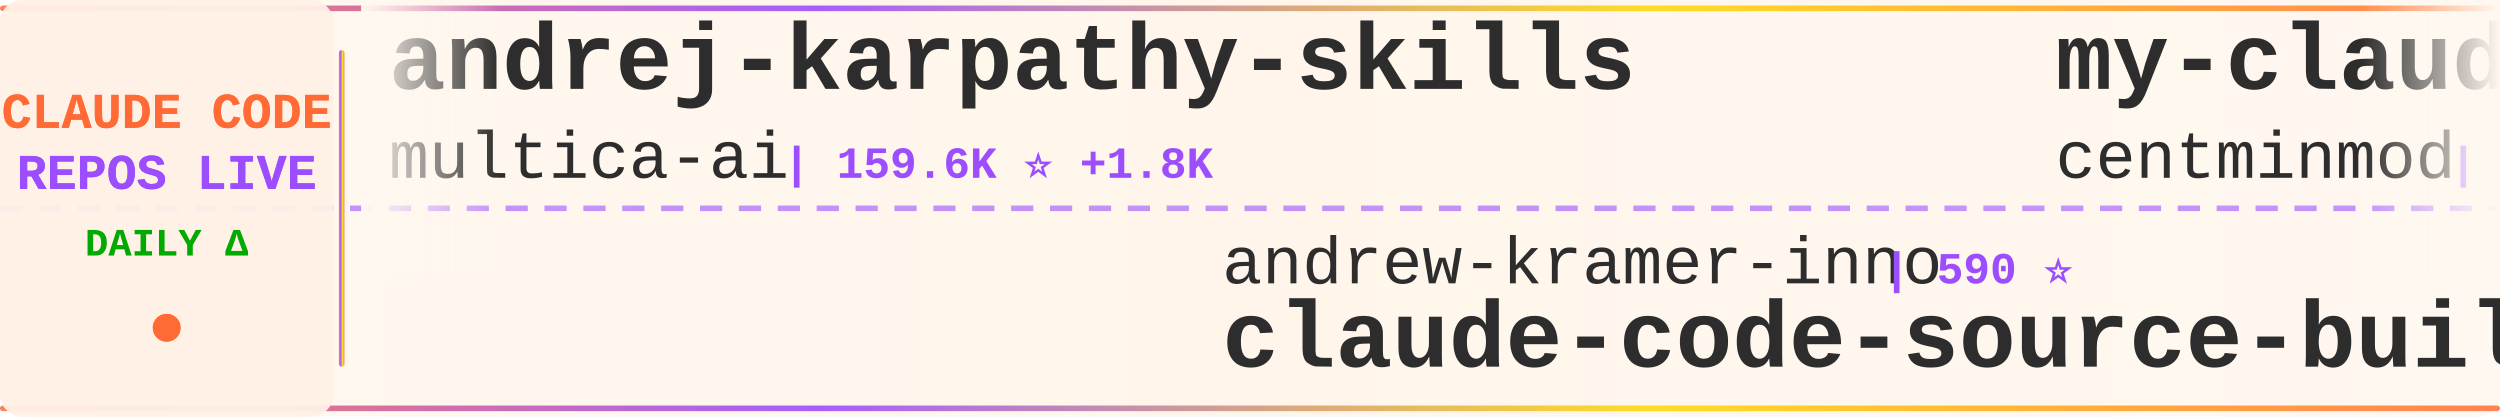
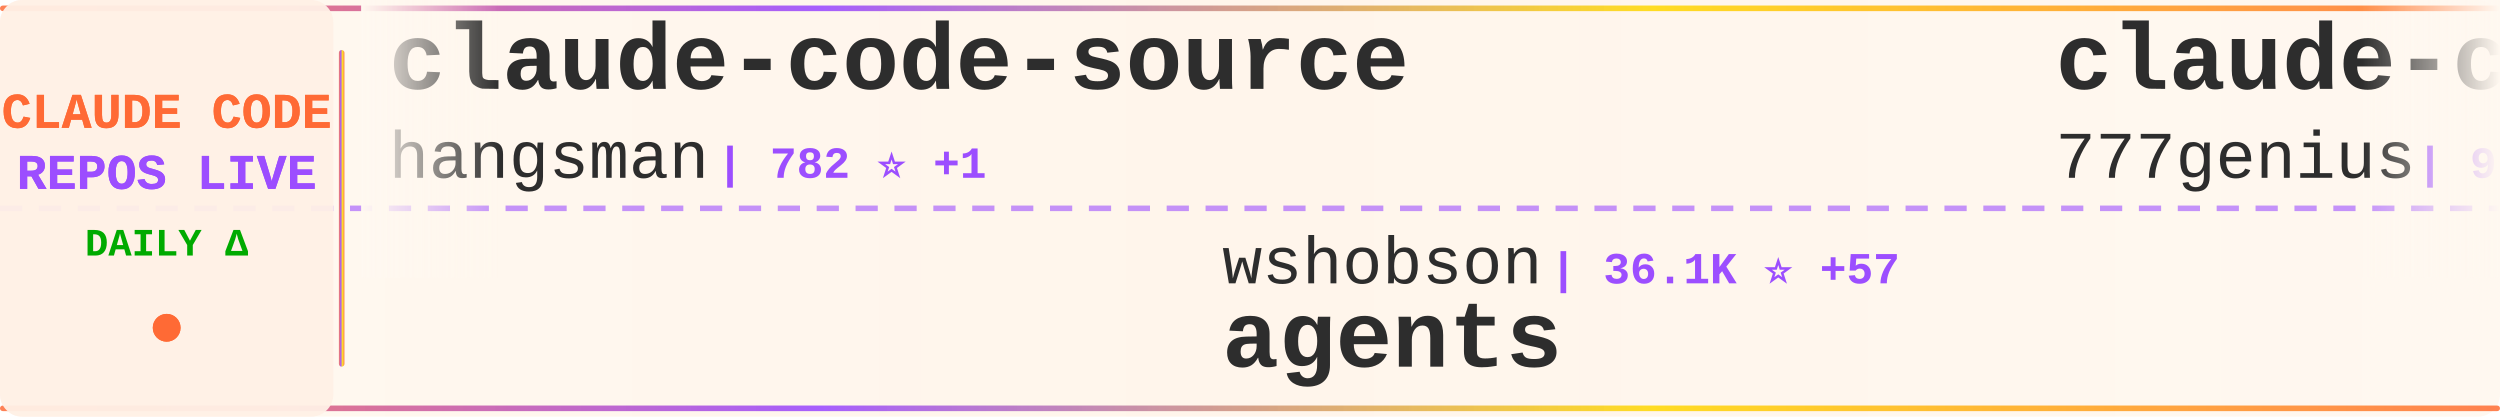
<svg xmlns="http://www.w3.org/2000/svg" width="900" height="150">
  <defs>
    <linearGradient id="tickerBg" x1="0%" y1="0%" x2="100%" y2="0%">
      <stop offset="0%" style="stop-color:#fff8f0;stop-opacity:0.98" />
      <stop offset="50%" style="stop-color:#fff5eb;stop-opacity:1" />
      <stop offset="100%" style="stop-color:#fff8f0;stop-opacity:0.98" />
    </linearGradient>
    <linearGradient id="borderGrad" x1="0%" y1="0%" x2="100%" y2="0%">
      <stop offset="0%" style="stop-color:#FF6B35;stop-opacity:0.85">
        <animate attributeName="stop-opacity" values="0.85;1;0.85" dur="2s" repeatCount="indefinite" />
      </stop>
      <stop offset="33%" style="stop-color:#9C4EFF;stop-opacity:0.9">
        <animate attributeName="stop-opacity" values="0.9;1;0.9" dur="2.2s" repeatCount="indefinite" />
      </stop>
      <stop offset="66%" style="stop-color:#FFD700;stop-opacity:0.85">
        <animate attributeName="stop-opacity" values="0.85;1;0.85" dur="1.8s" repeatCount="indefinite" />
      </stop>
      <stop offset="100%" style="stop-color:#FF6B35;stop-opacity:0.85">
        <animate attributeName="stop-opacity" values="0.85;1;0.85" dur="2s" repeatCount="indefinite" />
      </stop>
    </linearGradient>
    <filter id="textGlow">
      <feGaussianBlur stdDeviation="0.15" result="coloredBlur" />
      <feMerge>
        <feMergeNode in="coloredBlur" />
        <feMergeNode in="SourceGraphic" />
      </feMerge>
    </filter>
    <filter id="metricGlow">
      <feGaussianBlur stdDeviation="0.2" result="coloredBlur" />
      <feMerge>
        <feMergeNode in="coloredBlur" />
        <feMergeNode in="SourceGraphic" />
      </feMerge>
    </filter>
    <linearGradient id="leftFade" x1="0%" y1="0%" x2="100%" y2="0%">
      <stop offset="0%" style="stop-color:#fff8f0;stop-opacity:1" />
      <stop offset="100%" style="stop-color:#fff8f0;stop-opacity:0" />
    </linearGradient>
    <linearGradient id="rightFade" x1="0%" y1="0%" x2="100%" y2="0%">
      <stop offset="0%" style="stop-color:#fff8f0;stop-opacity:0" />
      <stop offset="100%" style="stop-color:#fff8f0;stop-opacity:1" />
    </linearGradient>
  </defs>
  <rect width="900" height="150" fill="url(#tickerBg)" rx="8" />
  <rect x="0" y="2" width="900" height="2" fill="url(#borderGrad)" rx="1" />
  <rect x="0" y="146" width="900" height="2" fill="url(#borderGrad)" rx="1" />
  <line x1="0" y1="75" x2="900" y2="75" stroke="#9C4EFF" stroke-width="2" stroke-dasharray="8 6" opacity="0.6" />
  <rect x="0" y="0" width="120" height="150" fill="#fff0e6" opacity="0.95" rx="8" />
  <text x="60" y="46" font-family="'Courier New', monospace" font-size="18" font-weight="bold" fill="#FF6B35" text-anchor="middle" filter="url(#textGlow)">
    CLAUDE CODE
  </text>
  <text x="60" y="68" font-family="'Courier New', monospace" font-size="18" font-weight="bold" fill="#9C4EFF" text-anchor="middle" filter="url(#textGlow)">
    REPOS LIVE
  </text>
  <text x="60" y="92" font-family="'Courier New', monospace" font-size="14" font-weight="bold" fill="#00aa00" text-anchor="middle">
    DAILY Δ
  </text>
  <circle cx="60" cy="118" r="5" fill="#FF6B35" filter="url(#metricGlow)">
    <animate attributeName="r" values="4;6;4" dur="1.5s" repeatCount="indefinite" />
    <animate attributeName="opacity" values="0.6;1;0.6" dur="1.5s" repeatCount="indefinite" />
  </circle>
  <rect x="122" y="18" width="2" height="114" fill="url(#borderGrad)" rx="1" />
  <clipPath id="tickerClip">
    <rect x="130" y="0" width="770" height="150" />
  </clipPath>
  <g clip-path="url(#tickerClip)">
    <g id="tickerItems">
      <animateTransform attributeName="transform" attributeType="XML" type="translate" from="0 0" to="-3000 0" dur="54s" repeatCount="indefinite" />
      <g transform="translate(0, 0)">
-         <text x="140" y="32" font-family="'Courier New', monospace" font-size="34" font-weight="bold" fill="#2d2d2d">andrej-karpathy-skills</text>
-         <text x="140" y="64" font-family="'Courier New', monospace" font-size="24" font-weight="normal" fill="#2d2d2d" opacity="1.0">multica-ai</text>
-         <text x="282" y="64" font-family="'Courier New', monospace" font-size="16" font-weight="bold" fill="#9C4EFF"> | 159.6K ⭐ +1.8K</text>
+         <text x="140" y="32" font-family="'Courier New', monospace" font-size="34" font-weight="bold" fill="#2d2d2d">claude-code-source</text>
+         <text x="140" y="64" font-family="'Courier New', monospace" font-size="24" font-weight="normal" fill="#2d2d2d" opacity="1.0">hangsman</text>
+         <text x="258" y="64" font-family="'Courier New', monospace" font-size="16" font-weight="bold" fill="#9C4EFF"> | 782 ⭐ +1</text>
      </g>
      <g transform="translate(300, 0)">
-         <text x="140" y="102" font-family="'Courier New', monospace" font-size="24" font-weight="normal" fill="#2d2d2d" opacity="1.0">andrew-kramer-inno</text>
-         <text x="378" y="102" font-family="'Courier New', monospace" font-size="16" font-weight="bold" fill="#9C4EFF"> | 590 ⭐</text>
-         <text x="140" y="132" font-family="'Courier New', monospace" font-size="34" font-weight="bold" fill="#2d2d2d">claude-code-source-build</text>
+         <text x="140" y="102" font-family="'Courier New', monospace" font-size="24" font-weight="normal" fill="#2d2d2d" opacity="1.0">wshobson</text>
+         <text x="258" y="102" font-family="'Courier New', monospace" font-size="16" font-weight="bold" fill="#9C4EFF"> | 36.1K ⭐ +57</text>
+         <text x="140" y="132" font-family="'Courier New', monospace" font-size="34" font-weight="bold" fill="#2d2d2d">agents</text>
      </g>
      <g transform="translate(600, 0)">
-         <text x="140" y="32" font-family="'Courier New', monospace" font-size="34" font-weight="bold" fill="#2d2d2d">my-claude-code-setup</text>
-         <text x="140" y="64" font-family="'Courier New', monospace" font-size="24" font-weight="normal" fill="#2d2d2d" opacity="1.0">centminmod</text>
-         <text x="282" y="64" font-family="'Courier New', monospace" font-size="16" font-weight="bold" fill="#9C4EFF"> | 2.4K ⭐ +5</text>
+         <text x="140" y="32" font-family="'Courier New', monospace" font-size="34" font-weight="bold" fill="#2d2d2d">claude-code-source-code</text>
+         <text x="140" y="64" font-family="'Courier New', monospace" font-size="24" font-weight="normal" fill="#2d2d2d" opacity="1.0">777genius</text>
+         <text x="270" y="64" font-family="'Courier New', monospace" font-size="16" font-weight="bold" fill="#9C4EFF"> | 913 ⭐</text>
      </g>
      <g transform="translate(900, 0)">
-         <text x="140" y="102" font-family="'Courier New', monospace" font-size="24" font-weight="normal" fill="#2d2d2d" opacity="1.0">ykdojo</text>
-         <text x="234" y="102" font-family="'Courier New', monospace" font-size="16" font-weight="bold" fill="#9C4EFF"> | 8.5K ⭐ +19</text>
-         <text x="140" y="132" font-family="'Courier New', monospace" font-size="34" font-weight="bold" fill="#2d2d2d">claude-code-tips</text>
+         <text x="140" y="102" font-family="'Courier New', monospace" font-size="24" font-weight="normal" fill="#2d2d2d" opacity="1.0">Hyper66666</text>
+         <text x="282" y="102" font-family="'Courier New', monospace" font-size="16" font-weight="bold" fill="#9C4EFF"> | 215 ⭐</text>
+         <text x="140" y="132" font-family="'Courier New', monospace" font-size="34" font-weight="bold" fill="#2d2d2d">claude-code-sourcemap</text>
      </g>
      <g transform="translate(1200, 0)">
-         <text x="140" y="32" font-family="'Courier New', monospace" font-size="34" font-weight="bold" fill="#2d2d2d">claude-code-proxy</text>
-         <text x="140" y="64" font-family="'Courier New', monospace" font-size="24" font-weight="normal" fill="#2d2d2d" opacity="1.0">1rgs</text>
-         <text x="210" y="64" font-family="'Courier New', monospace" font-size="16" font-weight="bold" fill="#9C4EFF"> | 3.6K ⭐ +3</text>
+         <text x="140" y="32" font-family="'Courier New', monospace" font-size="34" font-weight="bold" fill="#2d2d2d">how-claude-code-works</text>
+         <text x="140" y="64" font-family="'Courier New', monospace" font-size="24" font-weight="normal" fill="#2d2d2d" opacity="1.0">Windy3f3f3f3f</text>
+         <text x="318" y="64" font-family="'Courier New', monospace" font-size="16" font-weight="bold" fill="#9C4EFF"> | 2.5K ⭐ +8</text>
      </g>
      <g transform="translate(1500, 0)">
-         <text x="140" y="102" font-family="'Courier New', monospace" font-size="24" font-weight="normal" fill="#2d2d2d" opacity="1.0">disler</text>
-         <text x="234" y="102" font-family="'Courier New', monospace" font-size="16" font-weight="bold" fill="#9C4EFF"> | 1.3K ⭐ +10</text>
-         <text x="140" y="132" font-family="'Courier New', monospace" font-size="34" font-weight="bold" fill="#2d2d2d">pi-vs-claude-code</text>
+         <text x="140" y="102" font-family="'Courier New', monospace" font-size="24" font-weight="normal" fill="#2d2d2d" opacity="1.0">ding113</text>
+         <text x="246" y="102" font-family="'Courier New', monospace" font-size="16" font-weight="bold" fill="#9C4EFF"> | 2.9K ⭐ +8</text>
+         <text x="140" y="132" font-family="'Courier New', monospace" font-size="34" font-weight="bold" fill="#2d2d2d">claude-code-hub</text>
      </g>
      <g transform="translate(1800, 0)">
-         <text x="140" y="32" font-family="'Courier New', monospace" font-size="34" font-weight="bold" fill="#2d2d2d">skills</text>
-         <text x="140" y="64" font-family="'Courier New', monospace" font-size="24" font-weight="normal" fill="#2d2d2d" opacity="1.0">anthropics</text>
-         <text x="282" y="64" font-family="'Courier New', monospace" font-size="16" font-weight="bold" fill="#9C4EFF"> | 142.2K ⭐ +673</text>
+         <text x="140" y="32" font-family="'Courier New', monospace" font-size="34" font-weight="bold" fill="#2d2d2d">Open-ClaudeCode</text>
+         <text x="140" y="64" font-family="'Courier New', monospace" font-size="24" font-weight="normal" fill="#2d2d2d" opacity="1.0">LING71671</text>
+         <text x="270" y="64" font-family="'Courier New', monospace" font-size="16" font-weight="bold" fill="#9C4EFF"> | 868 ⭐ +2</text>
      </g>
      <g transform="translate(2100, 0)">
-         <text x="140" y="102" font-family="'Courier New', monospace" font-size="24" font-weight="normal" fill="#2d2d2d" opacity="1.0">LING71671</text>
-         <text x="270" y="102" font-family="'Courier New', monospace" font-size="16" font-weight="bold" fill="#9C4EFF"> | 868 ⭐ +3</text>
-         <text x="140" y="132" font-family="'Courier New', monospace" font-size="34" font-weight="bold" fill="#2d2d2d">Open-ClaudeCode</text>
+         <text x="140" y="102" font-family="'Courier New', monospace" font-size="24" font-weight="normal" fill="#2d2d2d" opacity="1.0">guanshan</text>
+         <text x="258" y="102" font-family="'Courier New', monospace" font-size="16" font-weight="bold" fill="#9C4EFF"> | 60 ⭐ +1</text>
+         <text x="140" y="132" font-family="'Courier New', monospace" font-size="34" font-weight="bold" fill="#2d2d2d">ClaudeCode</text>
      </g>
      <g transform="translate(2400, 0)">
-         <text x="140" y="32" font-family="'Courier New', monospace" font-size="34" font-weight="bold" fill="#2d2d2d">ralph</text>
-         <text x="140" y="64" font-family="'Courier New', monospace" font-size="24" font-weight="normal" fill="#2d2d2d" opacity="1.0">snarktank</text>
-         <text x="270" y="64" font-family="'Courier New', monospace" font-size="16" font-weight="bold" fill="#9C4EFF"> | 19.7K ⭐ +53</text>
+         <text x="140" y="32" font-family="'Courier New', monospace" font-size="34" font-weight="bold" fill="#2d2d2d">claude-skills</text>
+         <text x="140" y="64" font-family="'Courier New', monospace" font-size="24" font-weight="normal" fill="#2d2d2d" opacity="1.0">alirezarezvani</text>
+         <text x="330" y="64" font-family="'Courier New', monospace" font-size="16" font-weight="bold" fill="#9C4EFF"> | 16.4K ⭐ +92</text>
      </g>
      <g transform="translate(2700, 0)">
-         <text x="140" y="102" font-family="'Courier New', monospace" font-size="24" font-weight="normal" fill="#2d2d2d" opacity="1.0">nicedreamzapp</text>
-         <text x="318" y="102" font-family="'Courier New', monospace" font-size="16" font-weight="bold" fill="#9C4EFF"> | 2.7K ⭐ +6</text>
-         <text x="140" y="132" font-family="'Courier New', monospace" font-size="34" font-weight="bold" fill="#2d2d2d">claude-code-local</text>
+         <text x="140" y="102" font-family="'Courier New', monospace" font-size="24" font-weight="normal" fill="#2d2d2d" opacity="1.0">VoltAgent</text>
+         <text x="270" y="102" font-family="'Courier New', monospace" font-size="16" font-weight="bold" fill="#9C4EFF"> | 20.7K ⭐ +113</text>
+         <text x="140" y="132" font-family="'Courier New', monospace" font-size="34" font-weight="bold" fill="#2d2d2d">awesome-claude-code-suba...</text>
      </g>
      <g transform="translate(3000, 0)">
-         <text x="140" y="32" font-family="'Courier New', monospace" font-size="34" font-weight="bold" fill="#2d2d2d">andrej-karpathy-skills</text>
-         <text x="140" y="64" font-family="'Courier New', monospace" font-size="24" font-weight="normal" fill="#2d2d2d" opacity="1.0">multica-ai</text>
-         <text x="282" y="64" font-family="'Courier New', monospace" font-size="16" font-weight="bold" fill="#9C4EFF"> | 159.6K ⭐ +1.8K</text>
+         <text x="140" y="32" font-family="'Courier New', monospace" font-size="34" font-weight="bold" fill="#2d2d2d">claude-code-source</text>
+         <text x="140" y="64" font-family="'Courier New', monospace" font-size="24" font-weight="normal" fill="#2d2d2d" opacity="1.0">hangsman</text>
+         <text x="258" y="64" font-family="'Courier New', monospace" font-size="16" font-weight="bold" fill="#9C4EFF"> | 782 ⭐ +1</text>
      </g>
      <g transform="translate(3300, 0)">
-         <text x="140" y="102" font-family="'Courier New', monospace" font-size="24" font-weight="normal" fill="#2d2d2d" opacity="1.0">andrew-kramer-inno</text>
-         <text x="378" y="102" font-family="'Courier New', monospace" font-size="16" font-weight="bold" fill="#9C4EFF"> | 590 ⭐</text>
-         <text x="140" y="132" font-family="'Courier New', monospace" font-size="34" font-weight="bold" fill="#2d2d2d">claude-code-source-build</text>
+         <text x="140" y="102" font-family="'Courier New', monospace" font-size="24" font-weight="normal" fill="#2d2d2d" opacity="1.0">wshobson</text>
+         <text x="258" y="102" font-family="'Courier New', monospace" font-size="16" font-weight="bold" fill="#9C4EFF"> | 36.1K ⭐ +57</text>
+         <text x="140" y="132" font-family="'Courier New', monospace" font-size="34" font-weight="bold" fill="#2d2d2d">agents</text>
      </g>
      <g transform="translate(3600, 0)">
-         <text x="140" y="32" font-family="'Courier New', monospace" font-size="34" font-weight="bold" fill="#2d2d2d">my-claude-code-setup</text>
-         <text x="140" y="64" font-family="'Courier New', monospace" font-size="24" font-weight="normal" fill="#2d2d2d" opacity="1.0">centminmod</text>
-         <text x="282" y="64" font-family="'Courier New', monospace" font-size="16" font-weight="bold" fill="#9C4EFF"> | 2.4K ⭐ +5</text>
+         <text x="140" y="32" font-family="'Courier New', monospace" font-size="34" font-weight="bold" fill="#2d2d2d">claude-code-source-code</text>
+         <text x="140" y="64" font-family="'Courier New', monospace" font-size="24" font-weight="normal" fill="#2d2d2d" opacity="1.0">777genius</text>
+         <text x="270" y="64" font-family="'Courier New', monospace" font-size="16" font-weight="bold" fill="#9C4EFF"> | 913 ⭐</text>
      </g>
      <g transform="translate(3900, 0)">
-         <text x="140" y="102" font-family="'Courier New', monospace" font-size="24" font-weight="normal" fill="#2d2d2d" opacity="1.0">ykdojo</text>
-         <text x="234" y="102" font-family="'Courier New', monospace" font-size="16" font-weight="bold" fill="#9C4EFF"> | 8.5K ⭐ +19</text>
-         <text x="140" y="132" font-family="'Courier New', monospace" font-size="34" font-weight="bold" fill="#2d2d2d">claude-code-tips</text>
+         <text x="140" y="102" font-family="'Courier New', monospace" font-size="24" font-weight="normal" fill="#2d2d2d" opacity="1.0">Hyper66666</text>
+         <text x="282" y="102" font-family="'Courier New', monospace" font-size="16" font-weight="bold" fill="#9C4EFF"> | 215 ⭐</text>
+         <text x="140" y="132" font-family="'Courier New', monospace" font-size="34" font-weight="bold" fill="#2d2d2d">claude-code-sourcemap</text>
      </g>
    </g>
  </g>
  <rect x="130" y="0" width="50" height="100" fill="url(#leftFade)" />
  <rect x="850" y="0" width="50" height="100" fill="url(#rightFade)" />
</svg>
